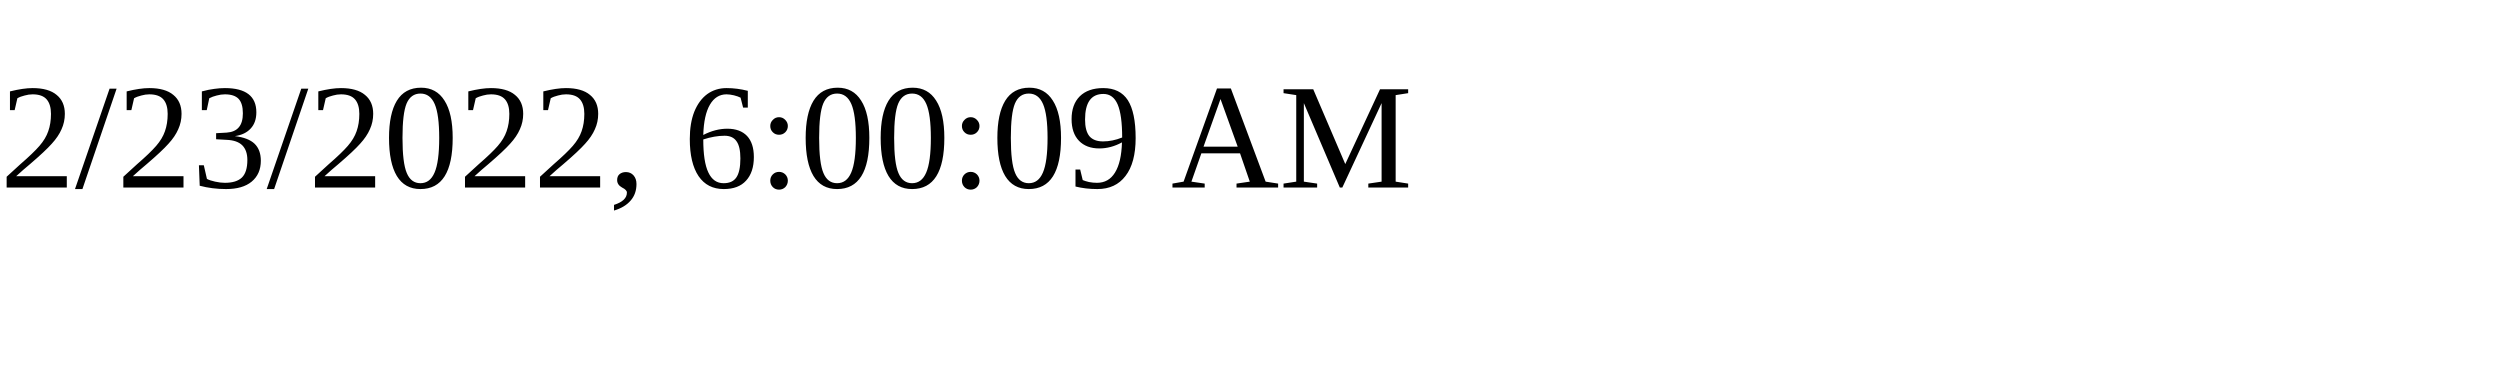
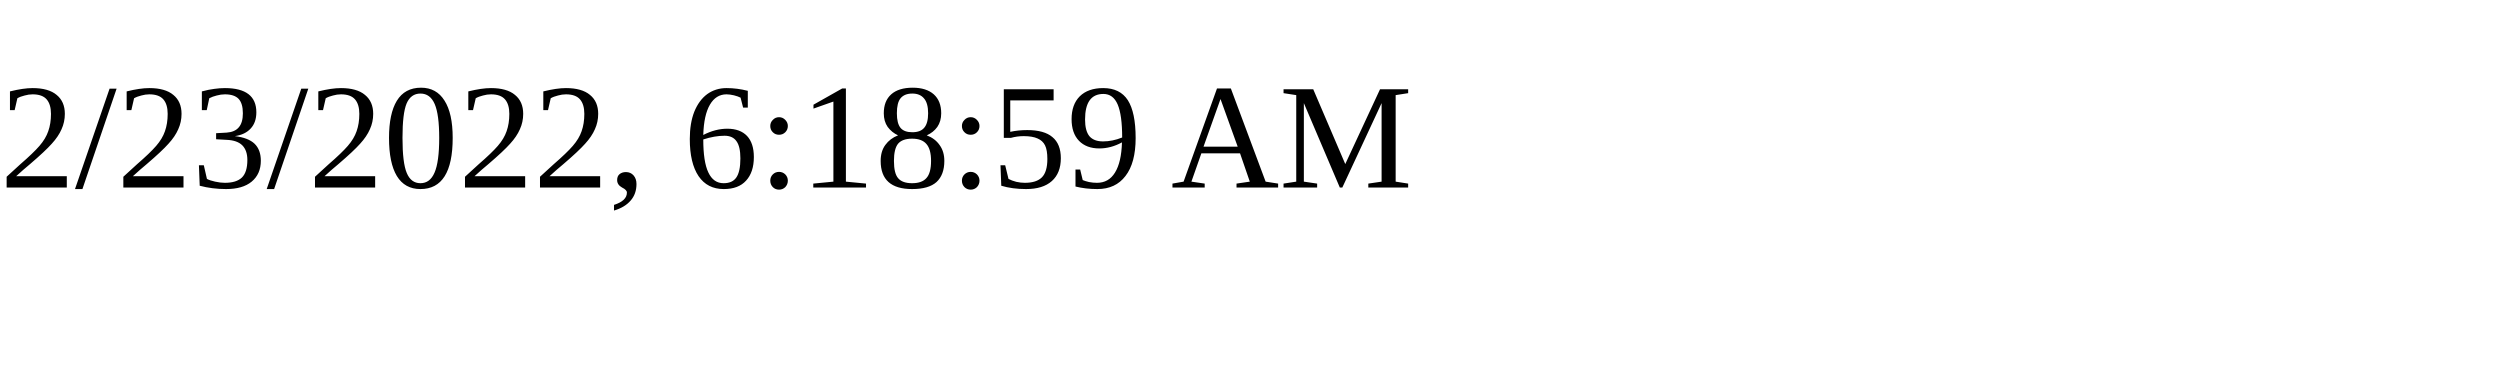
<svg xmlns="http://www.w3.org/2000/svg" height="30" width="200">
-   <text x="0" y="15">2/23/2022, 6:00:09 AM</text>
+   <text x="0" y="15">2/23/2022, 6:18:59 AM</text>
</svg>
